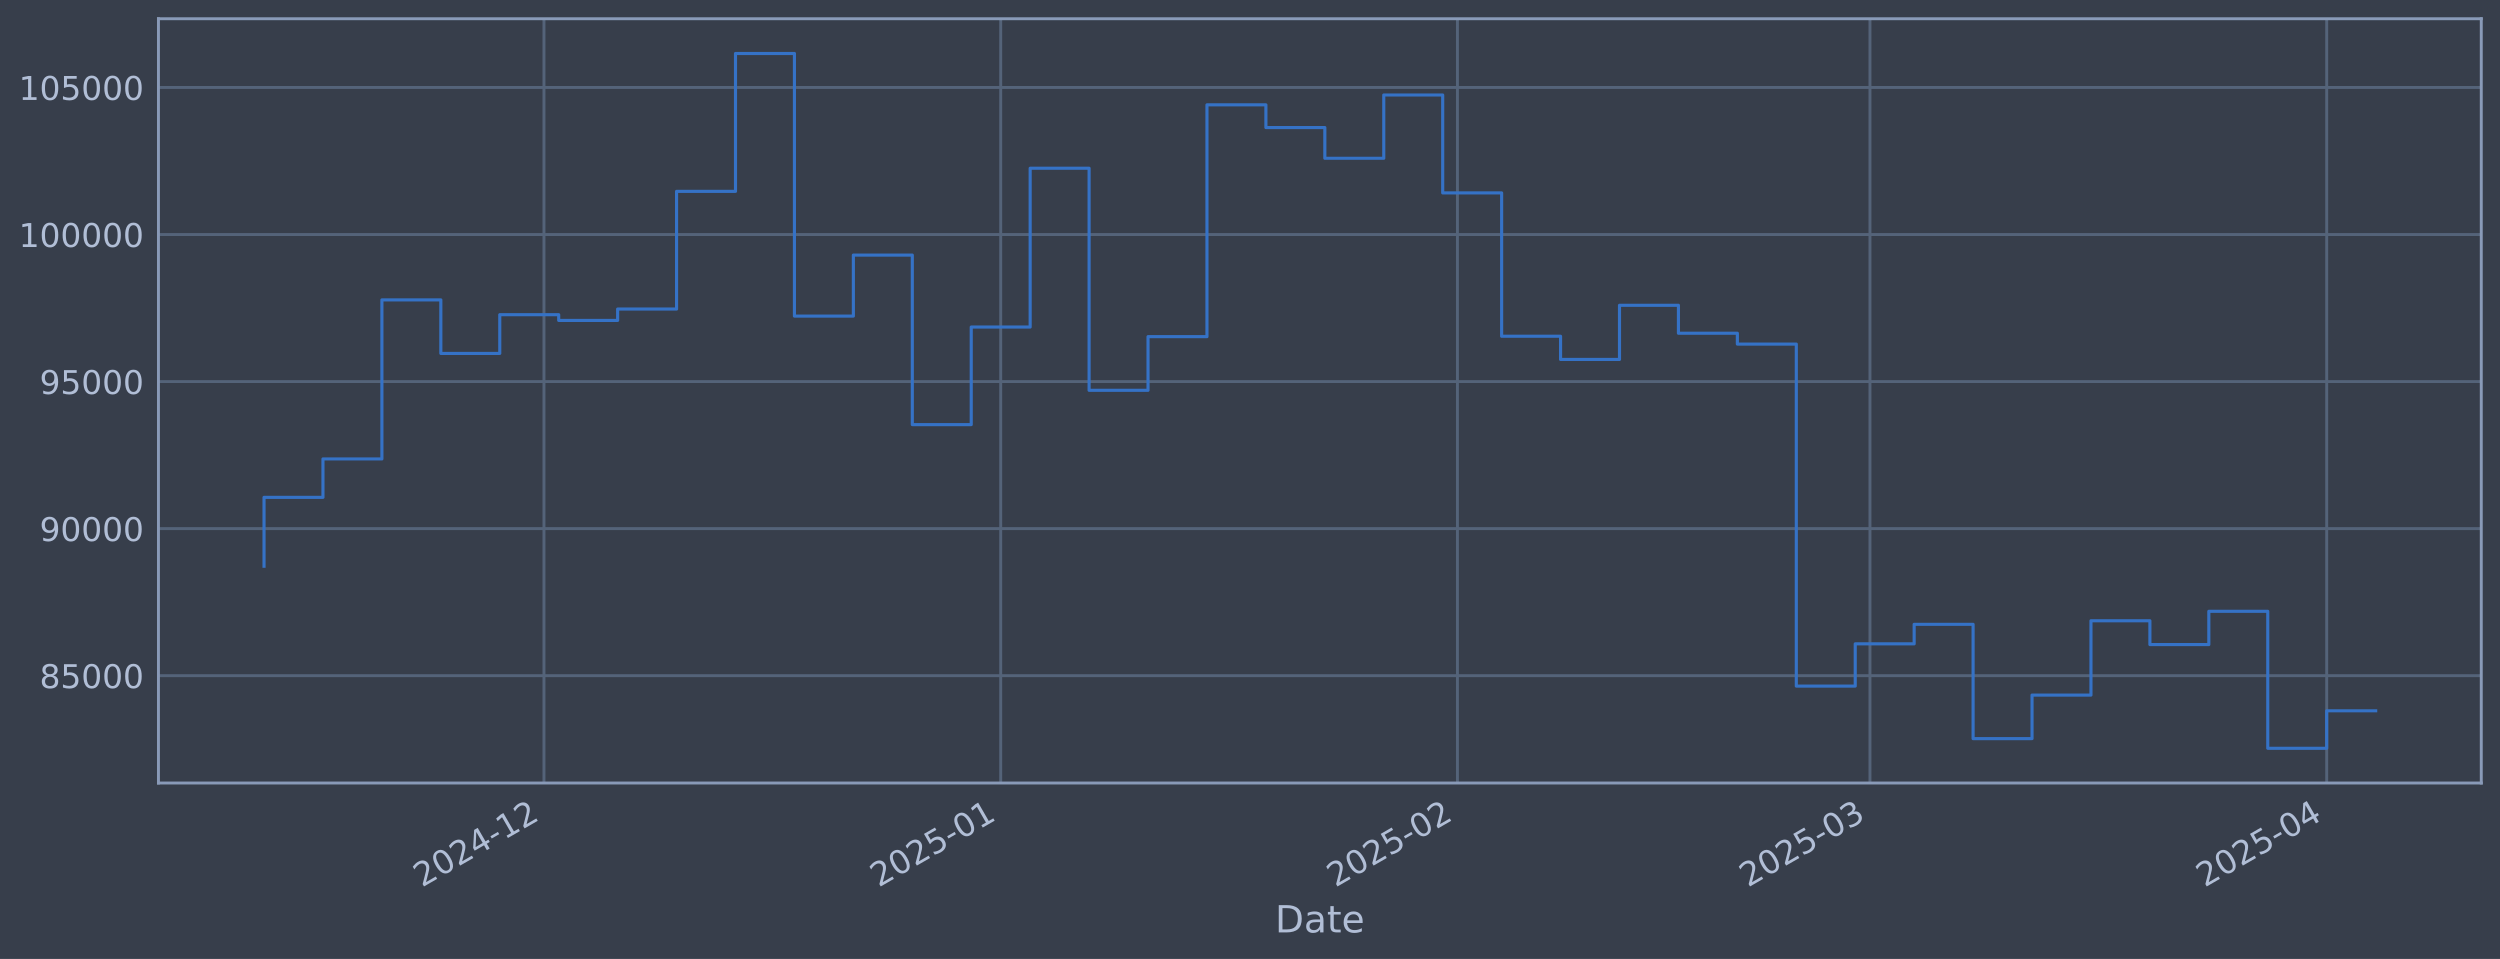
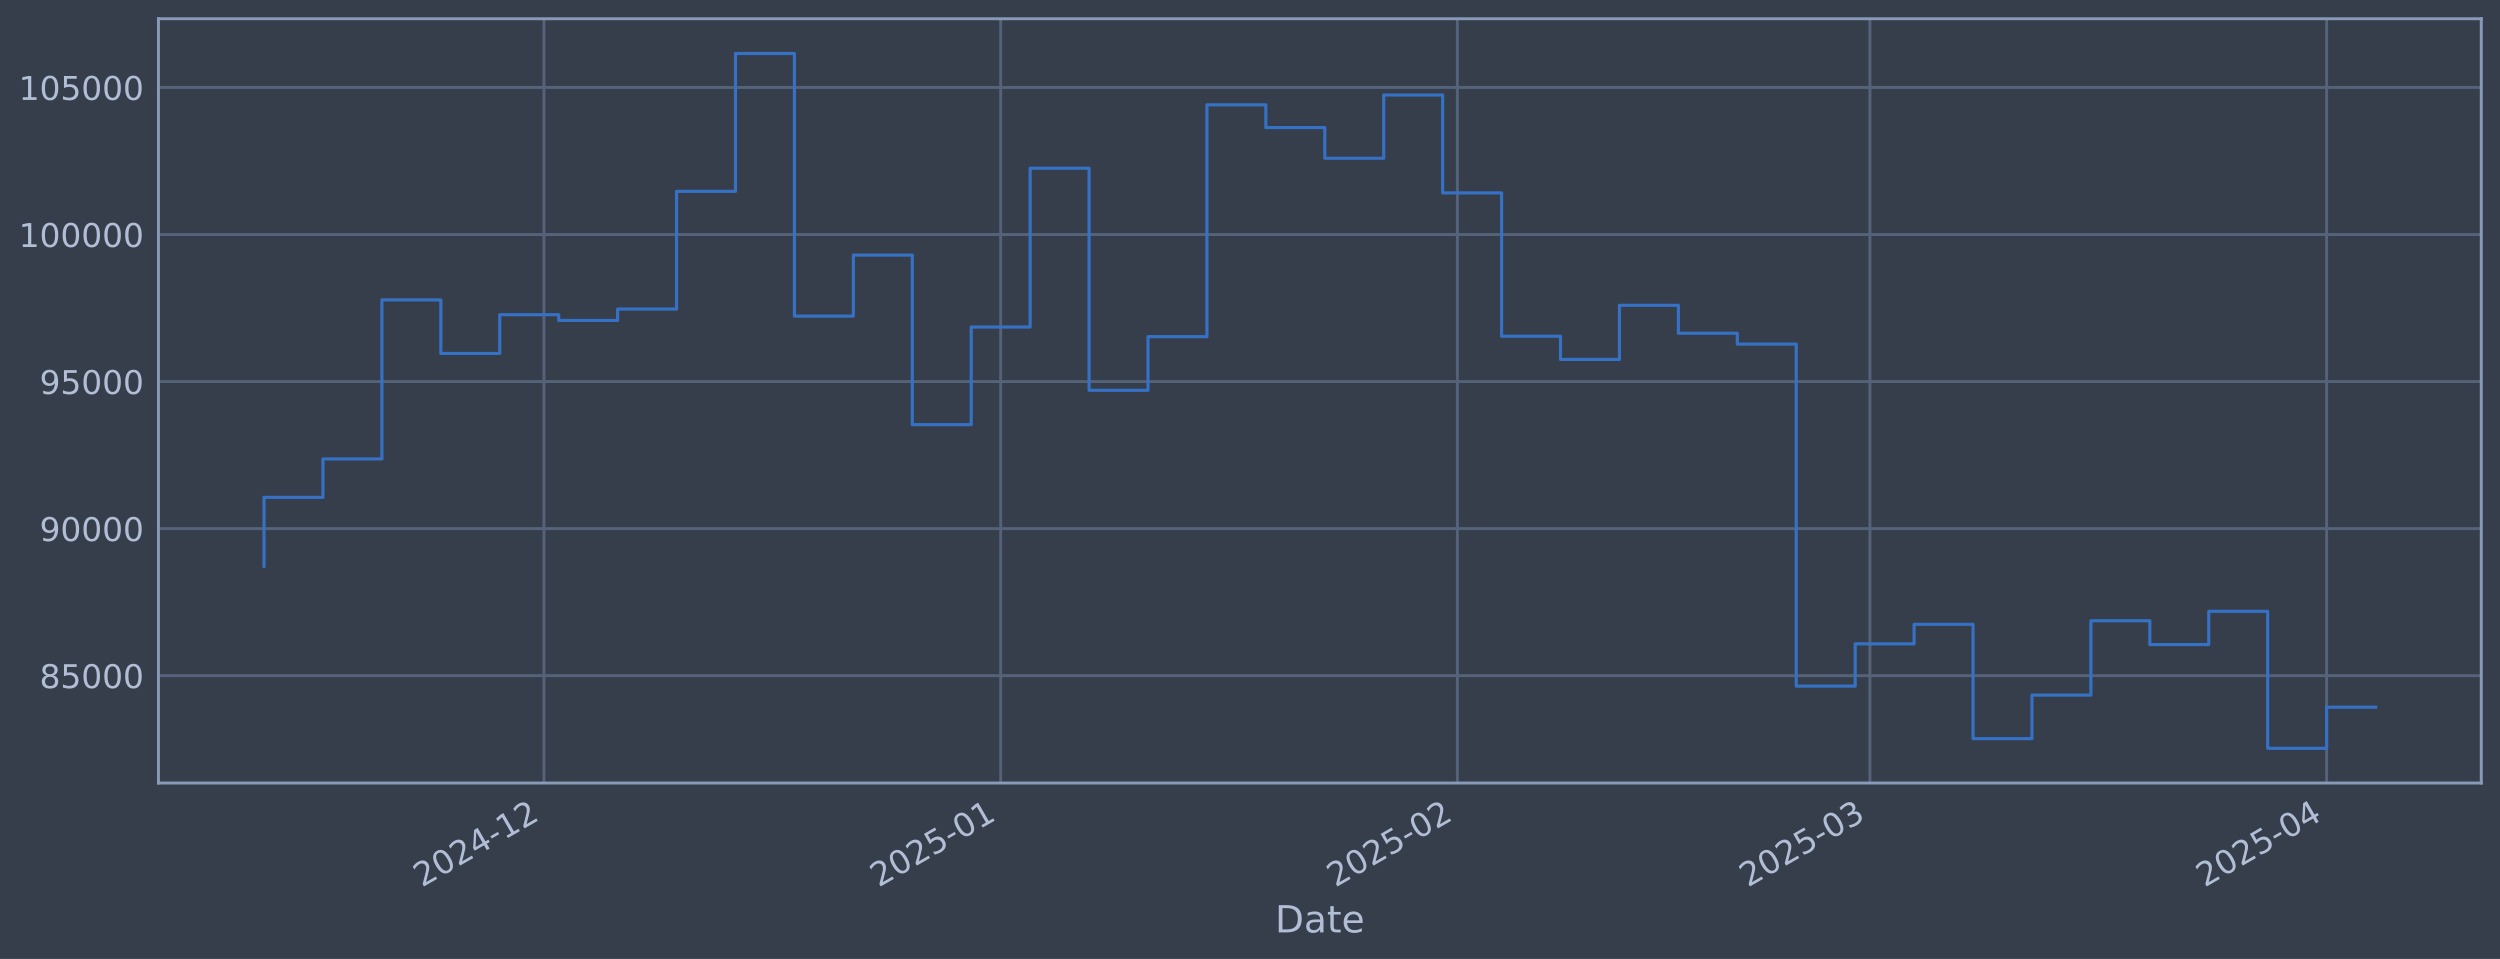
<svg xmlns="http://www.w3.org/2000/svg" xmlns:xlink="http://www.w3.org/1999/xlink" width="960.9pt" height="368.58pt" viewBox="0 0 960.9 368.58" version="1.1">
  <defs>
    <style type="text/css">*{stroke-linejoin: round; stroke-linecap: butt}</style>
  </defs>
  <g id="figure_1">
    <g id="patch_1">
      <path d="M 0 368.58  L 960.9 368.58  L 960.9 0  L 0 0  z " style="fill: #373e4b" />
    </g>
    <g id="axes_1">
      <g id="patch_2">
        <path d="M 60.901 300.96  L 953.701 300.96  L 953.701 7.2  L 60.901 7.2  z " style="fill: #373e4b" />
      </g>
      <g id="matplotlib.axis_1">
        <g id="xtick_1">
          <g id="line2d_1">
-             <path d="M 209.077 300.96  L 209.077 7.2  " clip-path="url(#ped2d87a542)" style="fill: none; stroke: #546379; stroke-width: 1.12; stroke-linecap: square" />
+             <path d="M 209.073 300.96  L 209.073 7.2  " clip-path="url(#p0fe6cc3056)" style="fill: none; stroke: #546379; stroke-width: 1.12; stroke-linecap: square" />
          </g>
          <g id="line2d_2" />
          <g id="text_1">
-             <g style="fill: #b1bed6" transform="translate(162.1742 341.1745) rotate(-30) scale(0.126 -0.126)">
+             <g style="fill: #b1bed6" transform="translate(162.1701 341.1745) rotate(-30) scale(0.126 -0.126)">
              <defs>
                <path id="DejaVuSans-32" d="M 1228 531  L 3431 531  L 3431 0  L 469 0  L 469 531  Q 828 903 1448 1529  Q 2069 2156 2228 2338  Q 2531 2678 2651 2914  Q 2772 3150 2772 3378  Q 2772 3750 2511 3984  Q 2250 4219 1831 4219  Q 1534 4219 1204 4116  Q 875 4013 500 3803  L 500 4441  Q 881 4594 1212 4672  Q 1544 4750 1819 4750  Q 2544 4750 2975 4387  Q 3406 4025 3406 3419  Q 3406 3131 3298 2873  Q 3191 2616 2906 2266  Q 2828 2175 2409 1742  Q 1991 1309 1228 531  z " transform="scale(0.015625)" />
                <path id="DejaVuSans-30" d="M 2034 4250  Q 1547 4250 1301 3770  Q 1056 3291 1056 2328  Q 1056 1369 1301 889  Q 1547 409 2034 409  Q 2525 409 2770 889  Q 3016 1369 3016 2328  Q 3016 3291 2770 3770  Q 2525 4250 2034 4250  z M 2034 4750  Q 2819 4750 3233 4129  Q 3647 3509 3647 2328  Q 3647 1150 3233 529  Q 2819 -91 2034 -91  Q 1250 -91 836 529  Q 422 1150 422 2328  Q 422 3509 836 4129  Q 1250 4750 2034 4750  z " transform="scale(0.015625)" />
                <path id="DejaVuSans-34" d="M 2419 4116  L 825 1625  L 2419 1625  L 2419 4116  z M 2253 4666  L 3047 4666  L 3047 1625  L 3713 1625  L 3713 1100  L 3047 1100  L 3047 0  L 2419 0  L 2419 1100  L 313 1100  L 313 1709  L 2253 4666  z " transform="scale(0.015625)" />
                <path id="DejaVuSans-2d" d="M 313 2009  L 1997 2009  L 1997 1497  L 313 1497  L 313 2009  z " transform="scale(0.015625)" />
                <path id="DejaVuSans-31" d="M 794 531  L 1825 531  L 1825 4091  L 703 3866  L 703 4441  L 1819 4666  L 2450 4666  L 2450 531  L 3481 531  L 3481 0  L 794 0  L 794 531  z " transform="scale(0.015625)" />
              </defs>
              <use xlink:href="#DejaVuSans-32" />
              <use xlink:href="#DejaVuSans-30" transform="translate(63.62305 0)" />
              <use xlink:href="#DejaVuSans-32" transform="translate(127.2461 0)" />
              <use xlink:href="#DejaVuSans-34" transform="translate(190.8691 0)" />
              <use xlink:href="#DejaVuSans-2d" transform="translate(254.4922 0)" />
              <use xlink:href="#DejaVuSans-31" transform="translate(290.5762 0)" />
              <use xlink:href="#DejaVuSans-32" transform="translate(354.1992 0)" />
            </g>
          </g>
        </g>
        <g id="xtick_2">
          <g id="line2d_3">
-             <path d="M 384.627 300.96  L 384.627 7.2  " clip-path="url(#ped2d87a542)" style="fill: none; stroke: #546379; stroke-width: 1.12; stroke-linecap: square" />
+             <path d="M 384.617 300.96  L 384.617 7.2  " clip-path="url(#p0fe6cc3056)" style="fill: none; stroke: #546379; stroke-width: 1.12; stroke-linecap: square" />
          </g>
          <g id="line2d_4" />
          <g id="text_2">
-             <g style="fill: #b1bed6" transform="translate(337.7241 341.1745) rotate(-30) scale(0.126 -0.126)">
+             <g style="fill: #b1bed6" transform="translate(337.7134 341.1745) rotate(-30) scale(0.126 -0.126)">
              <defs>
                <path id="DejaVuSans-35" d="M 691 4666  L 3169 4666  L 3169 4134  L 1269 4134  L 1269 2991  Q 1406 3038 1543 3061  Q 1681 3084 1819 3084  Q 2600 3084 3056 2656  Q 3513 2228 3513 1497  Q 3513 744 3044 326  Q 2575 -91 1722 -91  Q 1428 -91 1123 -41  Q 819 9 494 109  L 494 744  Q 775 591 1075 516  Q 1375 441 1709 441  Q 2250 441 2565 725  Q 2881 1009 2881 1497  Q 2881 1984 2565 2268  Q 2250 2553 1709 2553  Q 1456 2553 1204 2497  Q 953 2441 691 2322  L 691 4666  z " transform="scale(0.015625)" />
              </defs>
              <use xlink:href="#DejaVuSans-32" />
              <use xlink:href="#DejaVuSans-30" transform="translate(63.62305 0)" />
              <use xlink:href="#DejaVuSans-32" transform="translate(127.2461 0)" />
              <use xlink:href="#DejaVuSans-35" transform="translate(190.8691 0)" />
              <use xlink:href="#DejaVuSans-2d" transform="translate(254.4922 0)" />
              <use xlink:href="#DejaVuSans-30" transform="translate(290.5762 0)" />
              <use xlink:href="#DejaVuSans-31" transform="translate(354.1992 0)" />
            </g>
          </g>
        </g>
        <g id="xtick_3">
          <g id="line2d_5">
-             <path d="M 560.177 300.96  L 560.177 7.2  " clip-path="url(#ped2d87a542)" style="fill: none; stroke: #546379; stroke-width: 1.12; stroke-linecap: square" />
+             <path d="M 560.16 300.96  L 560.16 7.2  " clip-path="url(#p0fe6cc3056)" style="fill: none; stroke: #546379; stroke-width: 1.12; stroke-linecap: square" />
          </g>
          <g id="line2d_6" />
          <g id="text_3">
-             <g style="fill: #b1bed6" transform="translate(513.2741 341.1745) rotate(-30) scale(0.126 -0.126)">
+             <g style="fill: #b1bed6" transform="translate(513.2567 341.1745) rotate(-30) scale(0.126 -0.126)">
              <use xlink:href="#DejaVuSans-32" />
              <use xlink:href="#DejaVuSans-30" transform="translate(63.62305 0)" />
              <use xlink:href="#DejaVuSans-32" transform="translate(127.2461 0)" />
              <use xlink:href="#DejaVuSans-35" transform="translate(190.8691 0)" />
              <use xlink:href="#DejaVuSans-2d" transform="translate(254.4922 0)" />
              <use xlink:href="#DejaVuSans-30" transform="translate(290.5762 0)" />
              <use xlink:href="#DejaVuSans-32" transform="translate(354.1992 0)" />
            </g>
          </g>
        </g>
        <g id="xtick_4">
          <g id="line2d_7">
-             <path d="M 718.739 300.96  L 718.739 7.2  " clip-path="url(#ped2d87a542)" style="fill: none; stroke: #546379; stroke-width: 1.12; stroke-linecap: square" />
+             <path d="M 718.715 300.96  L 718.715 7.2  " clip-path="url(#p0fe6cc3056)" style="fill: none; stroke: #546379; stroke-width: 1.12; stroke-linecap: square" />
          </g>
          <g id="line2d_8" />
          <g id="text_4">
-             <g style="fill: #b1bed6" transform="translate(671.8354 341.1745) rotate(-30) scale(0.126 -0.126)">
+             <g style="fill: #b1bed6" transform="translate(671.8119 341.1745) rotate(-30) scale(0.126 -0.126)">
              <defs>
                <path id="DejaVuSans-33" d="M 2597 2516  Q 3050 2419 3304 2112  Q 3559 1806 3559 1356  Q 3559 666 3084 287  Q 2609 -91 1734 -91  Q 1441 -91 1130 -33  Q 819 25 488 141  L 488 750  Q 750 597 1062 519  Q 1375 441 1716 441  Q 2309 441 2620 675  Q 2931 909 2931 1356  Q 2931 1769 2642 2001  Q 2353 2234 1838 2234  L 1294 2234  L 1294 2753  L 1863 2753  Q 2328 2753 2575 2939  Q 2822 3125 2822 3475  Q 2822 3834 2567 4026  Q 2313 4219 1838 4219  Q 1578 4219 1281 4162  Q 984 4106 628 3988  L 628 4550  Q 988 4650 1302 4700  Q 1616 4750 1894 4750  Q 2613 4750 3031 4423  Q 3450 4097 3450 3541  Q 3450 3153 3228 2886  Q 3006 2619 2597 2516  z " transform="scale(0.015625)" />
              </defs>
              <use xlink:href="#DejaVuSans-32" />
              <use xlink:href="#DejaVuSans-30" transform="translate(63.62305 0)" />
              <use xlink:href="#DejaVuSans-32" transform="translate(127.2461 0)" />
              <use xlink:href="#DejaVuSans-35" transform="translate(190.8691 0)" />
              <use xlink:href="#DejaVuSans-2d" transform="translate(254.4922 0)" />
              <use xlink:href="#DejaVuSans-30" transform="translate(290.5762 0)" />
              <use xlink:href="#DejaVuSans-33" transform="translate(354.1992 0)" />
            </g>
          </g>
        </g>
        <g id="xtick_5">
          <g id="line2d_9">
-             <path d="M 894.289 300.96  L 894.289 7.2  " clip-path="url(#ped2d87a542)" style="fill: none; stroke: #546379; stroke-width: 1.12; stroke-linecap: square" />
+             <path d="M 894.258 300.96  L 894.258 7.2  " clip-path="url(#p0fe6cc3056)" style="fill: none; stroke: #546379; stroke-width: 1.12; stroke-linecap: square" />
          </g>
          <g id="line2d_10" />
          <g id="text_5">
-             <g style="fill: #b1bed6" transform="translate(847.3853 341.1745) rotate(-30) scale(0.126 -0.126)">
+             <g style="fill: #b1bed6" transform="translate(847.3552 341.1745) rotate(-30) scale(0.126 -0.126)">
              <use xlink:href="#DejaVuSans-32" />
              <use xlink:href="#DejaVuSans-30" transform="translate(63.62305 0)" />
              <use xlink:href="#DejaVuSans-32" transform="translate(127.2461 0)" />
              <use xlink:href="#DejaVuSans-35" transform="translate(190.8691 0)" />
              <use xlink:href="#DejaVuSans-2d" transform="translate(254.4922 0)" />
              <use xlink:href="#DejaVuSans-30" transform="translate(290.5762 0)" />
              <use xlink:href="#DejaVuSans-34" transform="translate(354.1992 0)" />
            </g>
          </g>
        </g>
        <g id="text_6">
          <g style="fill: #b1bed6" transform="translate(490.0914 358.3856) scale(0.144 -0.144)">
            <defs>
              <path id="DejaVuSans-44" d="M 1259 4147  L 1259 519  L 2022 519  Q 2988 519 3436 956  Q 3884 1394 3884 2338  Q 3884 3275 3436 3711  Q 2988 4147 2022 4147  L 1259 4147  z M 628 4666  L 1925 4666  Q 3281 4666 3915 4102  Q 4550 3538 4550 2338  Q 4550 1131 3912 565  Q 3275 0 1925 0  L 628 0  L 628 4666  z " transform="scale(0.015625)" />
              <path id="DejaVuSans-61" d="M 2194 1759  Q 1497 1759 1228 1600  Q 959 1441 959 1056  Q 959 750 1161 570  Q 1363 391 1709 391  Q 2188 391 2477 730  Q 2766 1069 2766 1631  L 2766 1759  L 2194 1759  z M 3341 1997  L 3341 0  L 2766 0  L 2766 531  Q 2569 213 2275 61  Q 1981 -91 1556 -91  Q 1019 -91 701 211  Q 384 513 384 1019  Q 384 1609 779 1909  Q 1175 2209 1959 2209  L 2766 2209  L 2766 2266  Q 2766 2663 2505 2880  Q 2244 3097 1772 3097  Q 1472 3097 1187 3025  Q 903 2953 641 2809  L 641 3341  Q 956 3463 1253 3523  Q 1550 3584 1831 3584  Q 2591 3584 2966 3190  Q 3341 2797 3341 1997  z " transform="scale(0.015625)" />
              <path id="DejaVuSans-74" d="M 1172 4494  L 1172 3500  L 2356 3500  L 2356 3053  L 1172 3053  L 1172 1153  Q 1172 725 1289 603  Q 1406 481 1766 481  L 2356 481  L 2356 0  L 1766 0  Q 1100 0 847 248  Q 594 497 594 1153  L 594 3053  L 172 3053  L 172 3500  L 594 3500  L 594 4494  L 1172 4494  z " transform="scale(0.015625)" />
              <path id="DejaVuSans-65" d="M 3597 1894  L 3597 1613  L 953 1613  Q 991 1019 1311 708  Q 1631 397 2203 397  Q 2534 397 2845 478  Q 3156 559 3463 722  L 3463 178  Q 3153 47 2828 -22  Q 2503 -91 2169 -91  Q 1331 -91 842 396  Q 353 884 353 1716  Q 353 2575 817 3079  Q 1281 3584 2069 3584  Q 2775 3584 3186 3129  Q 3597 2675 3597 1894  z M 3022 2063  Q 3016 2534 2758 2815  Q 2500 3097 2075 3097  Q 1594 3097 1305 2825  Q 1016 2553 972 2059  L 3022 2063  z " transform="scale(0.015625)" />
            </defs>
            <use xlink:href="#DejaVuSans-44" />
            <use xlink:href="#DejaVuSans-61" transform="translate(77.00195 0)" />
            <use xlink:href="#DejaVuSans-74" transform="translate(138.2812 0)" />
            <use xlink:href="#DejaVuSans-65" transform="translate(177.4902 0)" />
          </g>
        </g>
      </g>
      <g id="matplotlib.axis_2">
        <g id="ytick_1">
          <g id="line2d_11">
-             <path d="M 60.901 259.699  L 953.701 259.699  " clip-path="url(#ped2d87a542)" style="fill: none; stroke: #546379; stroke-width: 1.12; stroke-linecap: square" />
+             <path d="M 60.901 259.699  L 953.701 259.699  " clip-path="url(#p0fe6cc3056)" style="fill: none; stroke: #546379; stroke-width: 1.12; stroke-linecap: square" />
          </g>
          <g id="line2d_12" />
          <g id="text_7">
            <g style="fill: #b1bed6" transform="translate(15.21675 264.4865) scale(0.126 -0.126)">
              <defs>
                <path id="DejaVuSans-38" d="M 2034 2216  Q 1584 2216 1326 1975  Q 1069 1734 1069 1313  Q 1069 891 1326 650  Q 1584 409 2034 409  Q 2484 409 2743 651  Q 3003 894 3003 1313  Q 3003 1734 2745 1975  Q 2488 2216 2034 2216  z M 1403 2484  Q 997 2584 770 2862  Q 544 3141 544 3541  Q 544 4100 942 4425  Q 1341 4750 2034 4750  Q 2731 4750 3128 4425  Q 3525 4100 3525 3541  Q 3525 3141 3298 2862  Q 3072 2584 2669 2484  Q 3125 2378 3379 2068  Q 3634 1759 3634 1313  Q 3634 634 3220 271  Q 2806 -91 2034 -91  Q 1263 -91 848 271  Q 434 634 434 1313  Q 434 1759 690 2068  Q 947 2378 1403 2484  z M 1172 3481  Q 1172 3119 1398 2916  Q 1625 2713 2034 2713  Q 2441 2713 2670 2916  Q 2900 3119 2900 3481  Q 2900 3844 2670 4047  Q 2441 4250 2034 4250  Q 1625 4250 1398 4047  Q 1172 3844 1172 3481  z " transform="scale(0.015625)" />
              </defs>
              <use xlink:href="#DejaVuSans-38" />
              <use xlink:href="#DejaVuSans-35" transform="translate(63.62305 0)" />
              <use xlink:href="#DejaVuSans-30" transform="translate(127.2461 0)" />
              <use xlink:href="#DejaVuSans-30" transform="translate(190.8691 0)" />
              <use xlink:href="#DejaVuSans-30" transform="translate(254.4922 0)" />
            </g>
          </g>
        </g>
        <g id="ytick_2">
          <g id="line2d_13">
-             <path d="M 60.901 203.18  L 953.701 203.18  " clip-path="url(#ped2d87a542)" style="fill: none; stroke: #546379; stroke-width: 1.12; stroke-linecap: square" />
+             <path d="M 60.901 203.18  L 953.701 203.18  " clip-path="url(#p0fe6cc3056)" style="fill: none; stroke: #546379; stroke-width: 1.12; stroke-linecap: square" />
          </g>
          <g id="line2d_14" />
          <g id="text_8">
            <g style="fill: #b1bed6" transform="translate(15.21675 207.9667) scale(0.126 -0.126)">
              <defs>
                <path id="DejaVuSans-39" d="M 703 97  L 703 672  Q 941 559 1184 500  Q 1428 441 1663 441  Q 2288 441 2617 861  Q 2947 1281 2994 2138  Q 2813 1869 2534 1725  Q 2256 1581 1919 1581  Q 1219 1581 811 2004  Q 403 2428 403 3163  Q 403 3881 828 4315  Q 1253 4750 1959 4750  Q 2769 4750 3195 4129  Q 3622 3509 3622 2328  Q 3622 1225 3098 567  Q 2575 -91 1691 -91  Q 1453 -91 1209 -44  Q 966 3 703 97  z M 1959 2075  Q 2384 2075 2632 2365  Q 2881 2656 2881 3163  Q 2881 3666 2632 3958  Q 2384 4250 1959 4250  Q 1534 4250 1286 3958  Q 1038 3666 1038 3163  Q 1038 2656 1286 2365  Q 1534 2075 1959 2075  z " transform="scale(0.015625)" />
              </defs>
              <use xlink:href="#DejaVuSans-39" />
              <use xlink:href="#DejaVuSans-30" transform="translate(63.62305 0)" />
              <use xlink:href="#DejaVuSans-30" transform="translate(127.2461 0)" />
              <use xlink:href="#DejaVuSans-30" transform="translate(190.8691 0)" />
              <use xlink:href="#DejaVuSans-30" transform="translate(254.4922 0)" />
            </g>
          </g>
        </g>
        <g id="ytick_3">
          <g id="line2d_15">
-             <path d="M 60.901 146.66  L 953.701 146.66  " clip-path="url(#ped2d87a542)" style="fill: none; stroke: #546379; stroke-width: 1.12; stroke-linecap: square" />
+             <path d="M 60.901 146.66  L 953.701 146.66  " clip-path="url(#p0fe6cc3056)" style="fill: none; stroke: #546379; stroke-width: 1.12; stroke-linecap: square" />
          </g>
          <g id="line2d_16" />
          <g id="text_9">
            <g style="fill: #b1bed6" transform="translate(15.21675 151.4469) scale(0.126 -0.126)">
              <use xlink:href="#DejaVuSans-39" />
              <use xlink:href="#DejaVuSans-35" transform="translate(63.62305 0)" />
              <use xlink:href="#DejaVuSans-30" transform="translate(127.2461 0)" />
              <use xlink:href="#DejaVuSans-30" transform="translate(190.8691 0)" />
              <use xlink:href="#DejaVuSans-30" transform="translate(254.4922 0)" />
            </g>
          </g>
        </g>
        <g id="ytick_4">
          <g id="line2d_17">
-             <path d="M 60.901 90.14  L 953.701 90.14  " clip-path="url(#ped2d87a542)" style="fill: none; stroke: #546379; stroke-width: 1.12; stroke-linecap: square" />
+             <path d="M 60.901 90.14  L 953.701 90.14  " clip-path="url(#p0fe6cc3056)" style="fill: none; stroke: #546379; stroke-width: 1.12; stroke-linecap: square" />
          </g>
          <g id="line2d_18" />
          <g id="text_10">
            <g style="fill: #b1bed6" transform="translate(7.2 94.92705) scale(0.126 -0.126)">
              <use xlink:href="#DejaVuSans-31" />
              <use xlink:href="#DejaVuSans-30" transform="translate(63.62305 0)" />
              <use xlink:href="#DejaVuSans-30" transform="translate(127.2461 0)" />
              <use xlink:href="#DejaVuSans-30" transform="translate(190.8691 0)" />
              <use xlink:href="#DejaVuSans-30" transform="translate(254.4922 0)" />
              <use xlink:href="#DejaVuSans-30" transform="translate(318.1152 0)" />
            </g>
          </g>
        </g>
        <g id="ytick_5">
          <g id="line2d_19">
-             <path d="M 60.901 33.62  L 953.701 33.62  " clip-path="url(#ped2d87a542)" style="fill: none; stroke: #546379; stroke-width: 1.12; stroke-linecap: square" />
+             <path d="M 60.901 33.62  L 953.701 33.62  " clip-path="url(#p0fe6cc3056)" style="fill: none; stroke: #546379; stroke-width: 1.12; stroke-linecap: square" />
          </g>
          <g id="line2d_20" />
          <g id="text_11">
            <g style="fill: #b1bed6" transform="translate(7.2 38.40724) scale(0.126 -0.126)">
              <use xlink:href="#DejaVuSans-31" />
              <use xlink:href="#DejaVuSans-30" transform="translate(63.62305 0)" />
              <use xlink:href="#DejaVuSans-35" transform="translate(127.2461 0)" />
              <use xlink:href="#DejaVuSans-30" transform="translate(190.8691 0)" />
              <use xlink:href="#DejaVuSans-30" transform="translate(254.4922 0)" />
              <use xlink:href="#DejaVuSans-30" transform="translate(318.1152 0)" />
            </g>
          </g>
        </g>
      </g>
      <g id="line2d_21">
-         <path d="M 101.482 217.652  L 101.482 191.161  L 124.134 191.161  L 124.134 176.395  L 146.786 176.395  L 146.786 115.269  L 169.437 115.269  L 169.437 135.842  L 192.089 135.842  L 192.089 120.959  L 214.74 120.959  L 214.74 123.153  L 237.392 123.153  L 237.392 118.789  L 260.044 118.789  L 260.044 73.551  L 282.695 73.551  L 282.695 20.553  L 305.347 20.553  L 305.347 121.491  L 327.998 121.491  L 327.998 98.051  L 350.65 98.051  L 350.65 163.204  L 373.302 163.204  L 373.302 125.706  L 395.953 125.706  L 395.953 64.669  L 418.605 64.669  L 418.605 150.021  L 441.256 150.021  L 441.256 129.397  L 463.908 129.397  L 463.908 40.302  L 486.56 40.302  L 486.56 49.027  L 509.211 49.027  L 509.211 60.833  L 531.863 60.833  L 531.863 36.514  L 554.514 36.514  L 554.514 74.148  L 577.166 74.148  L 577.166 129.244  L 599.818 129.244  L 599.818 138.159  L 622.469 138.159  L 622.469 117.342  L 645.121 117.342  L 645.121 128.09  L 667.773 128.09  L 667.773 132.25  L 690.424 132.25  L 690.424 263.703  L 713.076 263.703  L 713.076 247.471  L 735.727 247.471  L 735.727 239.968  L 758.379 239.968  L 758.379 283.898  L 781.031 283.898  L 781.031 267.165  L 803.682 267.165  L 803.682 238.588  L 826.334 238.588  L 826.334 247.75  L 848.985 247.75  L 848.985 234.969  L 871.637 234.969  L 871.637 287.607  L 894.289 287.607  L 894.289 273.202  L 913.119 273.202  " clip-path="url(#ped2d87a542)" style="fill: none; stroke: #3572c6; stroke-width: 1.2; stroke-linecap: square" />
+         <path d="M 101.482 217.652  L 101.482 191.161  L 124.133 191.161  L 124.133 176.395  L 146.784 176.395  L 146.784 115.269  L 169.435 115.269  L 169.435 135.842  L 192.085 135.842  L 192.085 120.959  L 214.736 120.959  L 214.736 123.153  L 237.387 123.153  L 237.387 118.789  L 260.038 118.789  L 260.038 73.551  L 282.688 73.551  L 282.688 20.553  L 305.339 20.553  L 305.339 121.491  L 327.99 121.491  L 327.99 98.051  L 350.641 98.051  L 350.641 163.204  L 373.291 163.204  L 373.291 125.706  L 395.942 125.706  L 395.942 64.669  L 418.593 64.669  L 418.593 150.021  L 441.244 150.021  L 441.244 129.397  L 463.894 129.397  L 463.894 40.302  L 486.545 40.302  L 486.545 49.027  L 509.196 49.027  L 509.196 60.833  L 531.847 60.833  L 531.847 36.514  L 554.497 36.514  L 554.497 74.148  L 577.148 74.148  L 577.148 129.244  L 599.799 129.244  L 599.799 138.159  L 622.449 138.159  L 622.449 117.342  L 645.1 117.342  L 645.1 128.09  L 667.751 128.09  L 667.751 132.25  L 690.402 132.25  L 690.402 263.703  L 713.052 263.703  L 713.052 247.471  L 735.703 247.471  L 735.703 239.968  L 758.354 239.968  L 758.354 283.898  L 781.005 283.898  L 781.005 267.165  L 803.655 267.165  L 803.655 238.588  L 826.306 238.588  L 826.306 247.75  L 848.957 247.75  L 848.957 234.969  L 871.608 234.969  L 871.608 287.607  L 894.258 287.607  L 894.258 271.819  L 913.119 271.819  " clip-path="url(#p0fe6cc3056)" style="fill: none; stroke: #3572c6; stroke-width: 1.2; stroke-linecap: square" />
      </g>
      <g id="patch_3">
        <path d="M 60.901 300.96  L 60.901 7.2  " style="fill: none; stroke: #899ab8; stroke-width: 1.12; stroke-linejoin: miter; stroke-linecap: square" />
      </g>
      <g id="patch_4">
        <path d="M 953.701 300.96  L 953.701 7.2  " style="fill: none; stroke: #899ab8; stroke-width: 1.12; stroke-linejoin: miter; stroke-linecap: square" />
      </g>
      <g id="patch_5">
        <path d="M 60.901 300.96  L 953.701 300.96  " style="fill: none; stroke: #899ab8; stroke-width: 1.12; stroke-linejoin: miter; stroke-linecap: square" />
      </g>
      <g id="patch_6">
        <path d="M 60.901 7.2  L 953.701 7.2  " style="fill: none; stroke: #899ab8; stroke-width: 1.12; stroke-linejoin: miter; stroke-linecap: square" />
      </g>
    </g>
  </g>
  <defs>
-     <clipPath id="ped2d87a542">
+     <clipPath id="p0fe6cc3056">
      <rect x="60.901" y="7.2" width="892.8" height="293.76" />
    </clipPath>
  </defs>
</svg>
